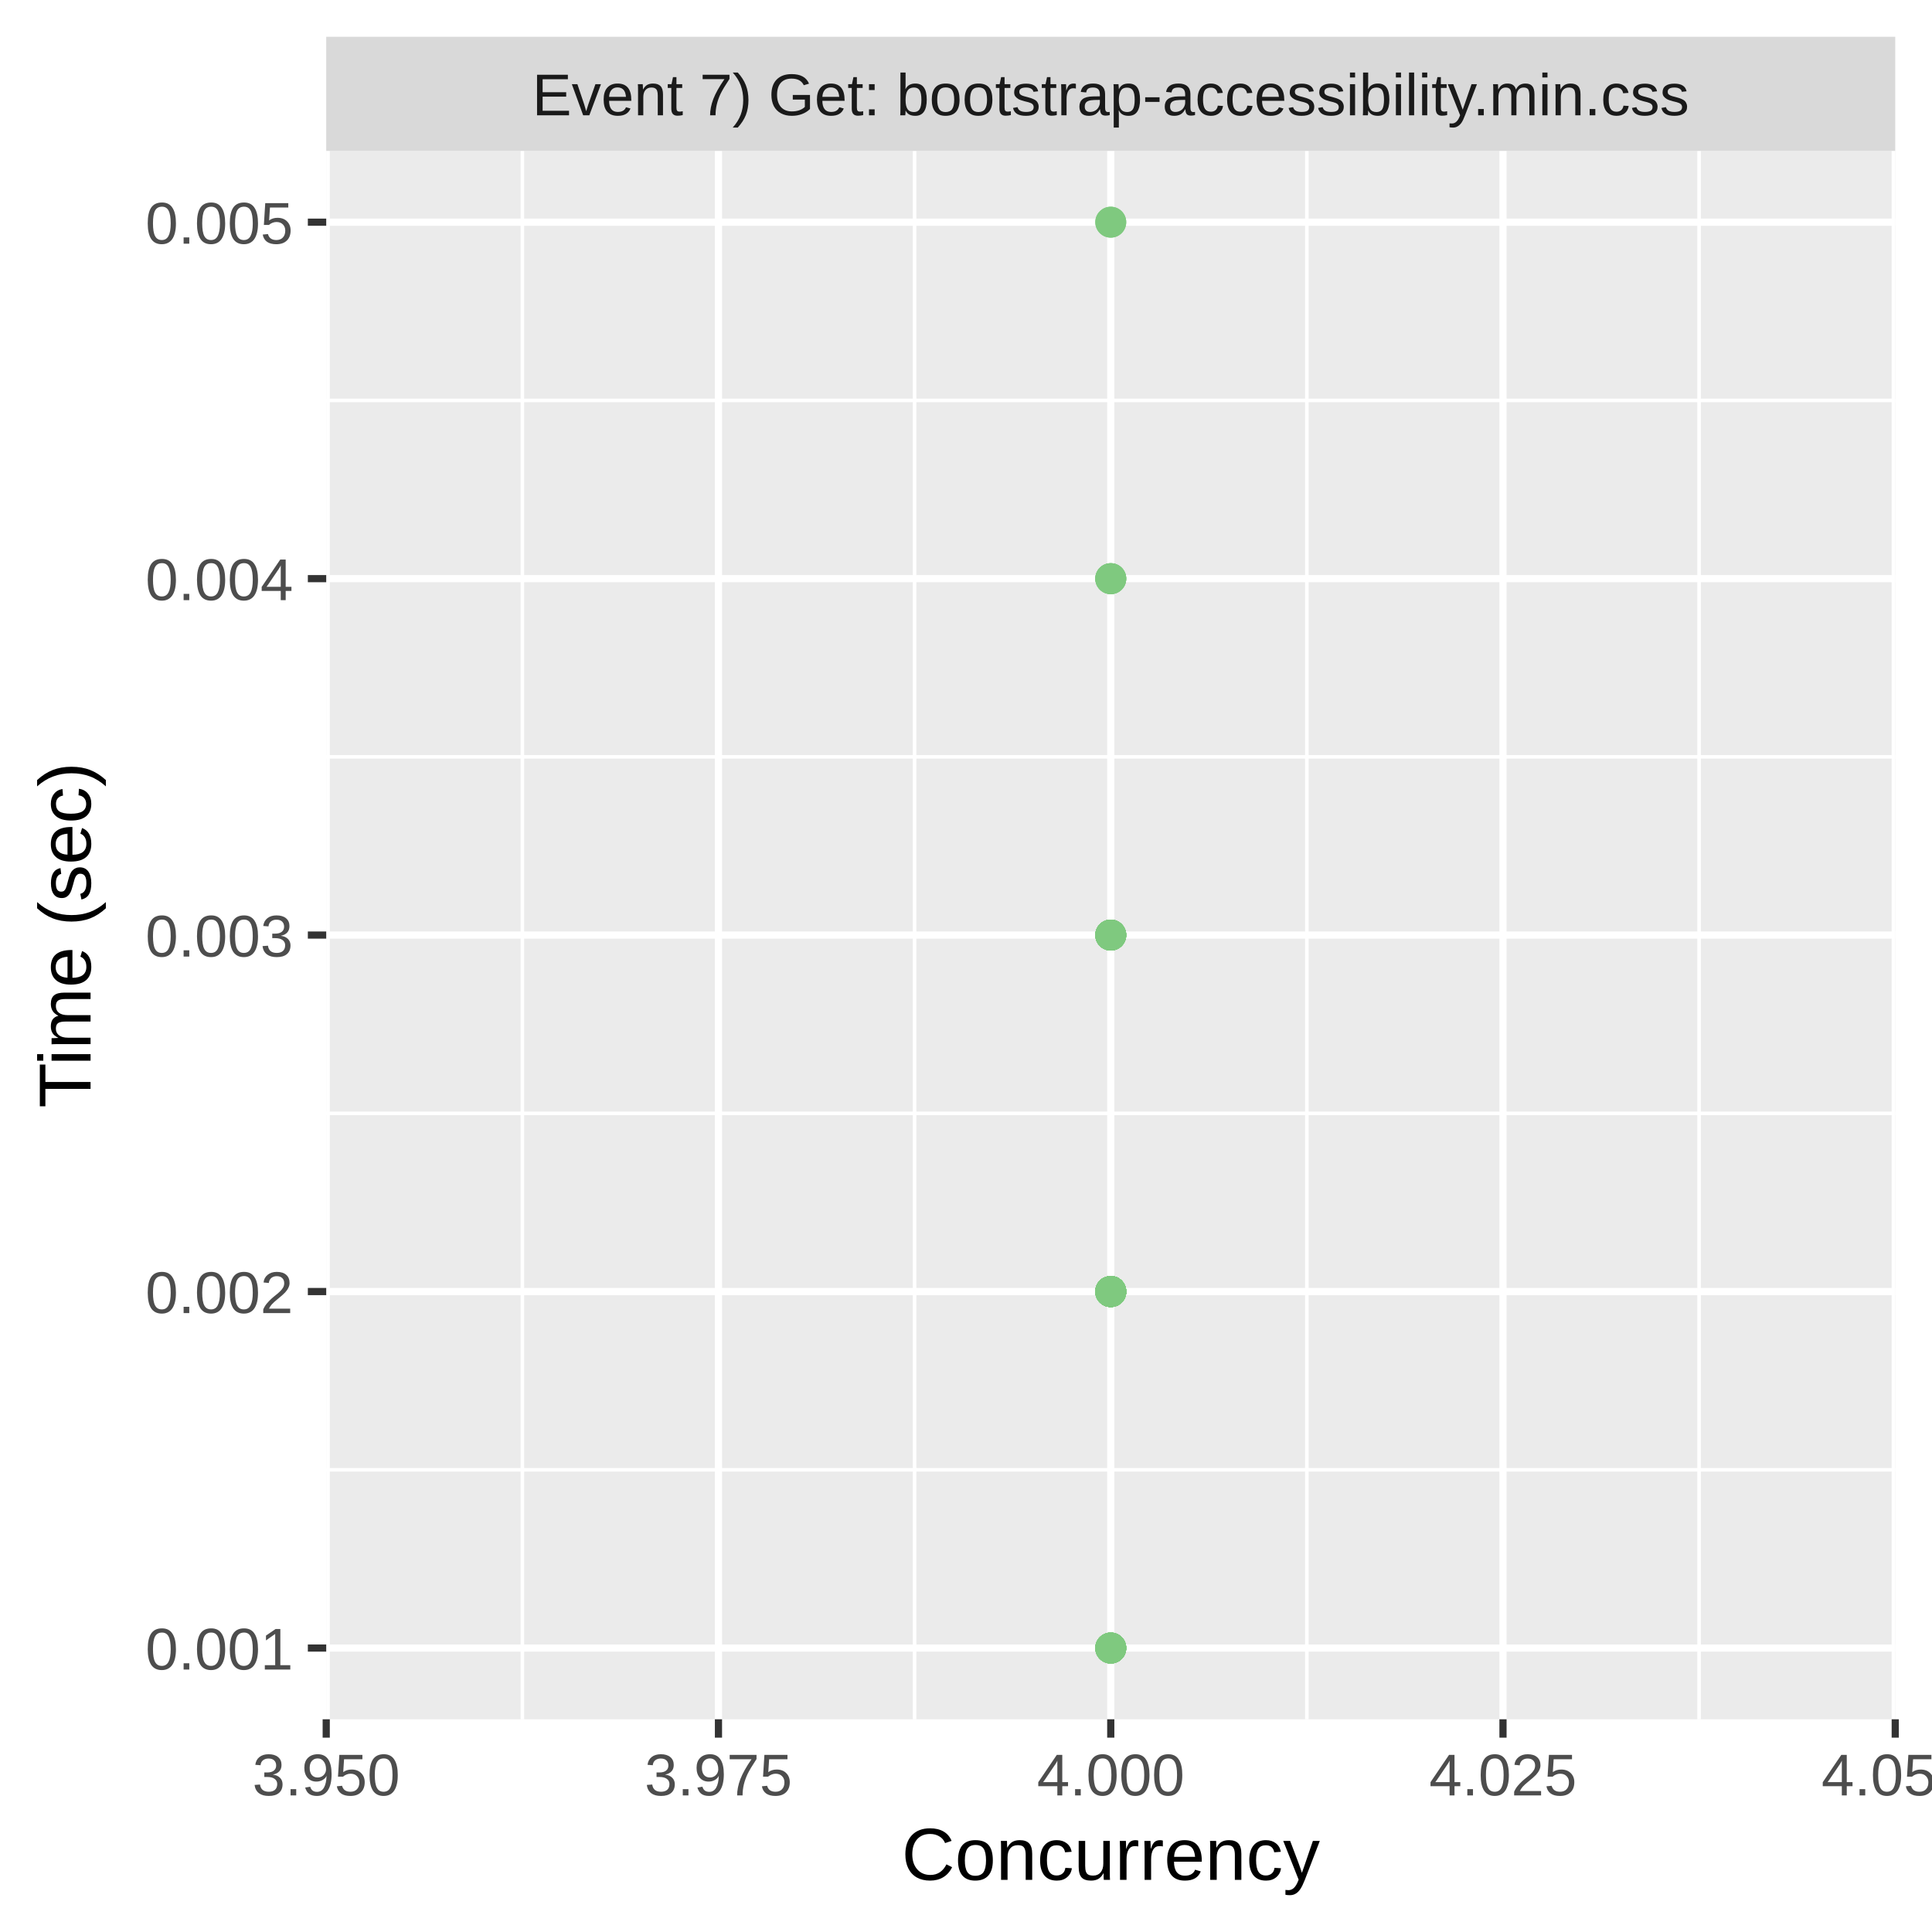
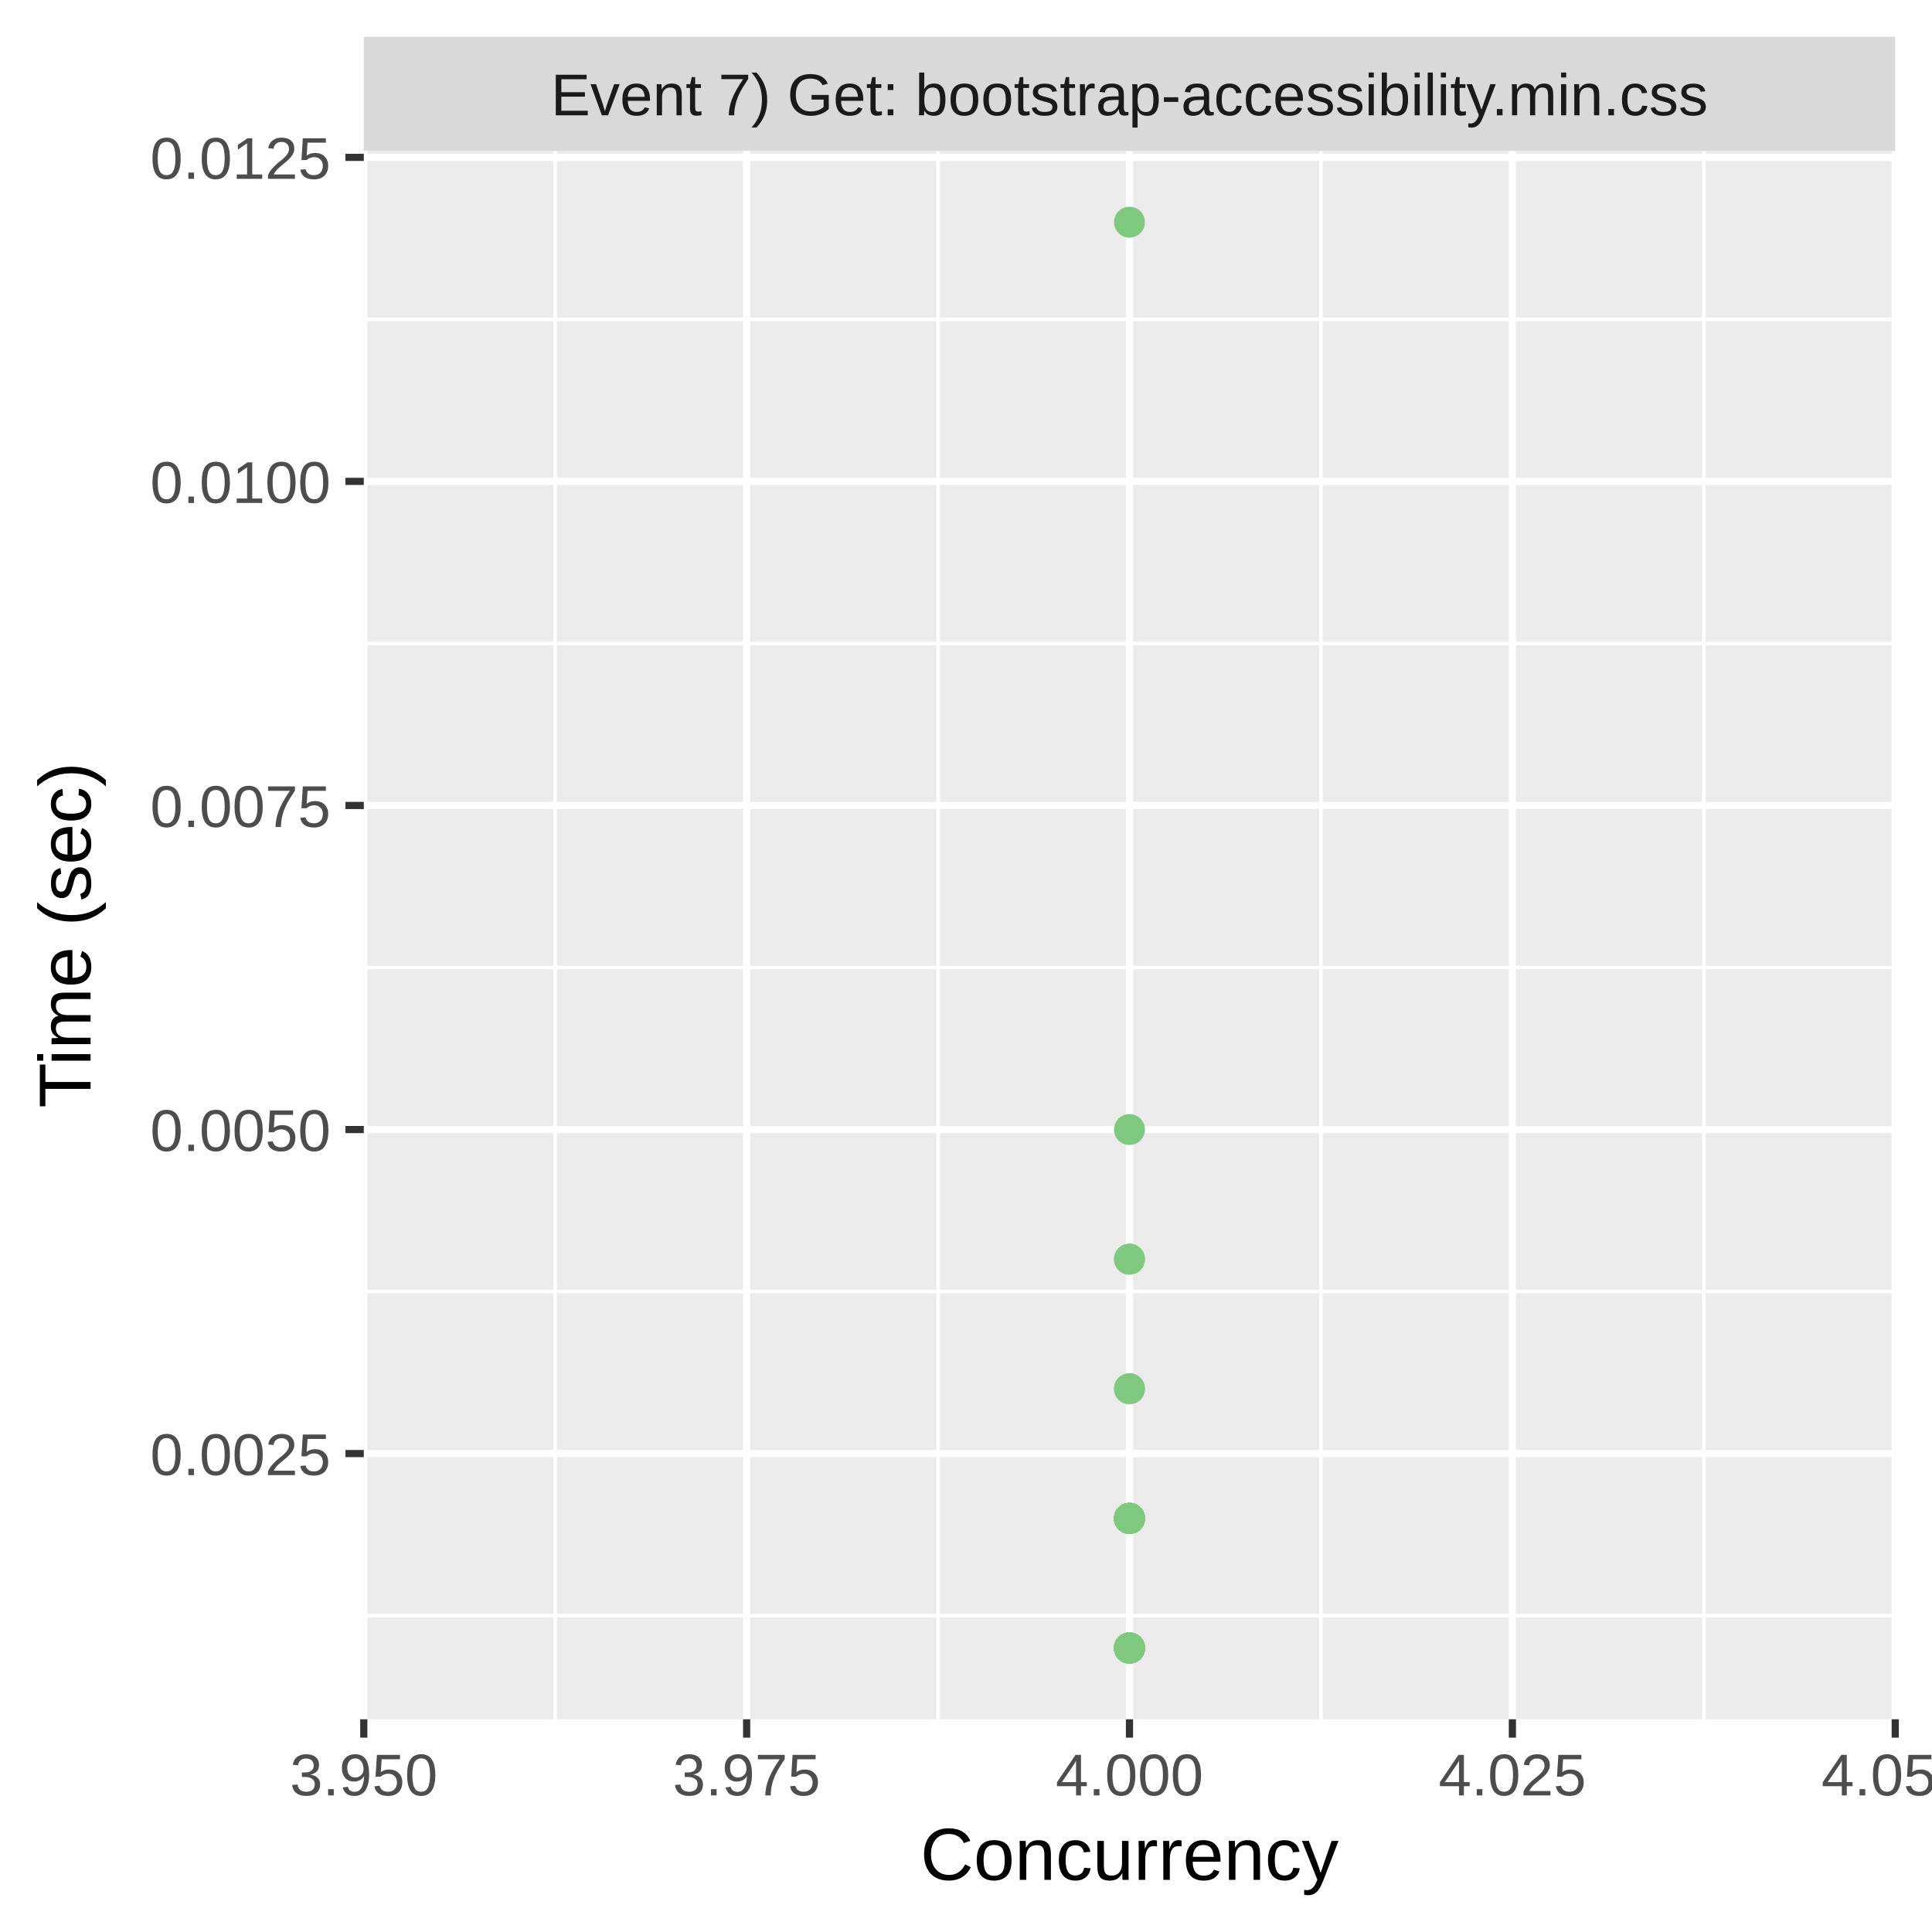
<svg xmlns="http://www.w3.org/2000/svg" class="svglite" width="288.00pt" height="288.00pt" viewBox="0 0 288.00 288.00">
  <defs>
    <style type="text/css">
    .svglite line, .svglite polyline, .svglite polygon, .svglite path, .svglite rect, .svglite circle {
      fill: none;
      stroke: #000000;
      stroke-linecap: round;
      stroke-linejoin: round;
      stroke-miterlimit: 10.00;
    }
    .svglite text {
      white-space: pre;
    }
  </style>
  </defs>
  <rect width="100%" height="100%" style="stroke: none; fill: #FFFFFF;" />
  <defs>
    <clipPath id="cpMC4wMHwyODguMDB8MC4wMHwyODguMDA=">
      <rect x="0.00" y="0.00" width="288.00" height="288.00" />
    </clipPath>
  </defs>
  <g clip-path="url(#cpMC4wMHwyODguMDB8MC4wMHwyODguMDA=)">
-     <rect x="0.00" y="0.00" width="288.00" height="288.00" style="stroke-width: 1.07; stroke: #FFFFFF; fill: #FFFFFF;" />
+     <rect x="0" y="0.00" width="288.00" height="288.00" style="stroke-width: 1.07; stroke: #FFFFFF; fill: #FFFFFF;" />
  </g>
  <defs>
-     <clipPath id="cpNDguNjN8MjgyLjUyfDIyLjQ5fDI1Ni4yOQ==">
-       <rect x="48.63" y="22.49" width="233.89" height="233.80" />
+     <clipPath id="cpNTQuMjN8MjgyLjUyfDIyLjQ5fDI1Ni4yOQ==">
+       <rect x="54.23" y="22.49" width="228.29" height="233.80" />
    </clipPath>
  </defs>
-   <g clip-path="url(#cpNDguNjN8MjgyLjUyfDIyLjQ5fDI1Ni4yOQ==)">
-     <rect x="48.63" y="22.49" width="233.89" height="233.80" style="stroke-width: 1.07; stroke: none; fill: #EBEBEB;" />
-     <polyline points="48.63,219.10 282.52,219.10 " style="stroke-width: 0.53; stroke: #FFFFFF; stroke-linecap: butt;" />
-     <polyline points="48.63,165.96 282.52,165.96 " style="stroke-width: 0.53; stroke: #FFFFFF; stroke-linecap: butt;" />
-     <polyline points="48.63,112.82 282.52,112.82 " style="stroke-width: 0.53; stroke: #FFFFFF; stroke-linecap: butt;" />
-     <polyline points="48.63,59.69 282.52,59.69 " style="stroke-width: 0.53; stroke: #FFFFFF; stroke-linecap: butt;" />
-     <polyline points="77.87,256.29 77.87,22.49 " style="stroke-width: 0.53; stroke: #FFFFFF; stroke-linecap: butt;" />
-     <polyline points="136.34,256.29 136.34,22.49 " style="stroke-width: 0.53; stroke: #FFFFFF; stroke-linecap: butt;" />
-     <polyline points="194.81,256.29 194.81,22.49 " style="stroke-width: 0.53; stroke: #FFFFFF; stroke-linecap: butt;" />
-     <polyline points="253.28,256.29 253.28,22.49 " style="stroke-width: 0.53; stroke: #FFFFFF; stroke-linecap: butt;" />
-     <polyline points="48.63,245.67 282.52,245.67 " style="stroke-width: 1.07; stroke: #FFFFFF; stroke-linecap: butt;" />
-     <polyline points="48.63,192.53 282.52,192.53 " style="stroke-width: 1.07; stroke: #FFFFFF; stroke-linecap: butt;" />
-     <polyline points="48.63,139.39 282.52,139.39 " style="stroke-width: 1.07; stroke: #FFFFFF; stroke-linecap: butt;" />
-     <polyline points="48.63,86.26 282.52,86.26 " style="stroke-width: 1.07; stroke: #FFFFFF; stroke-linecap: butt;" />
-     <polyline points="48.63,33.12 282.52,33.12 " style="stroke-width: 1.07; stroke: #FFFFFF; stroke-linecap: butt;" />
-     <polyline points="48.63,256.29 48.63,22.49 " style="stroke-width: 1.07; stroke: #FFFFFF; stroke-linecap: butt;" />
-     <polyline points="107.10,256.29 107.10,22.49 " style="stroke-width: 1.07; stroke: #FFFFFF; stroke-linecap: butt;" />
-     <polyline points="165.58,256.29 165.58,22.49 " style="stroke-width: 1.07; stroke: #FFFFFF; stroke-linecap: butt;" />
-     <polyline points="224.05,256.29 224.05,22.49 " style="stroke-width: 1.07; stroke: #FFFFFF; stroke-linecap: butt;" />
+   <g clip-path="url(#cpNTQuMjN8MjgyLjUyfDIyLjQ5fDI1Ni4yOQ==)">
+     <rect x="54.23" y="22.49" width="228.29" height="233.80" style="stroke-width: 1.07; stroke: none; fill: #EBEBEB;" />
+     <polyline points="54.23,240.84 282.52,240.84 " style="stroke-width: 0.53; stroke: #FFFFFF; stroke-linecap: butt;" />
+     <polyline points="54.23,192.53 282.52,192.53 " style="stroke-width: 0.53; stroke: #FFFFFF; stroke-linecap: butt;" />
+     <polyline points="54.23,144.22 282.52,144.22 " style="stroke-width: 0.53; stroke: #FFFFFF; stroke-linecap: butt;" />
+     <polyline points="54.23,95.92 282.52,95.92 " style="stroke-width: 0.53; stroke: #FFFFFF; stroke-linecap: butt;" />
+     <polyline points="54.23,47.61 282.52,47.61 " style="stroke-width: 0.53; stroke: #FFFFFF; stroke-linecap: butt;" />
+     <polyline points="82.76,256.29 82.76,22.49 " style="stroke-width: 0.53; stroke: #FFFFFF; stroke-linecap: butt;" />
+     <polyline points="139.84,256.29 139.84,22.49 " style="stroke-width: 0.53; stroke: #FFFFFF; stroke-linecap: butt;" />
+     <polyline points="196.91,256.29 196.91,22.49 " style="stroke-width: 0.53; stroke: #FFFFFF; stroke-linecap: butt;" />
+     <polyline points="253.98,256.29 253.98,22.49 " style="stroke-width: 0.53; stroke: #FFFFFF; stroke-linecap: butt;" />
+     <polyline points="54.23,216.68 282.52,216.68 " style="stroke-width: 1.07; stroke: #FFFFFF; stroke-linecap: butt;" />
+     <polyline points="54.23,168.38 282.52,168.38 " style="stroke-width: 1.07; stroke: #FFFFFF; stroke-linecap: butt;" />
+     <polyline points="54.23,120.07 282.52,120.07 " style="stroke-width: 1.07; stroke: #FFFFFF; stroke-linecap: butt;" />
+     <polyline points="54.23,71.76 282.52,71.76 " style="stroke-width: 1.07; stroke: #FFFFFF; stroke-linecap: butt;" />
+     <polyline points="54.23,23.46 282.52,23.46 " style="stroke-width: 1.07; stroke: #FFFFFF; stroke-linecap: butt;" />
+     <polyline points="54.23,256.29 54.23,22.49 " style="stroke-width: 1.07; stroke: #FFFFFF; stroke-linecap: butt;" />
+     <polyline points="111.30,256.29 111.30,22.49 " style="stroke-width: 1.07; stroke: #FFFFFF; stroke-linecap: butt;" />
+     <polyline points="168.37,256.29 168.37,22.49 " style="stroke-width: 1.07; stroke: #FFFFFF; stroke-linecap: butt;" />
+     <polyline points="225.45,256.29 225.45,22.49 " style="stroke-width: 1.07; stroke: #FFFFFF; stroke-linecap: butt;" />
    <polyline points="282.52,256.29 282.52,22.49 " style="stroke-width: 1.07; stroke: #FFFFFF; stroke-linecap: butt;" />
-     <circle cx="165.58" cy="192.53" r="1.95" style="stroke-width: 0.71; stroke: #7FC97F; fill: #7FC97F;" />
-     <circle cx="165.58" cy="192.53" r="1.95" style="stroke-width: 0.71; stroke: #7FC97F; fill: #7FC97F;" />
-     <circle cx="165.58" cy="192.53" r="1.95" style="stroke-width: 0.71; stroke: #7FC97F; fill: #7FC97F;" />
-     <circle cx="165.58" cy="192.53" r="1.95" style="stroke-width: 0.71; stroke: #7FC97F; fill: #7FC97F;" />
-     <circle cx="165.58" cy="192.53" r="1.95" style="stroke-width: 0.71; stroke: #7FC97F; fill: #7FC97F;" />
-     <circle cx="165.58" cy="192.53" r="1.95" style="stroke-width: 0.71; stroke: #7FC97F; fill: #7FC97F;" />
-     <circle cx="165.58" cy="192.53" r="1.95" style="stroke-width: 0.71; stroke: #7FC97F; fill: #7FC97F;" />
-     <circle cx="165.58" cy="245.67" r="1.95" style="stroke-width: 0.71; stroke: #7FC97F; fill: #7FC97F;" />
-     <circle cx="165.58" cy="245.67" r="1.95" style="stroke-width: 0.71; stroke: #7FC97F; fill: #7FC97F;" />
-     <circle cx="165.58" cy="192.53" r="1.95" style="stroke-width: 0.71; stroke: #7FC97F; fill: #7FC97F;" />
-     <circle cx="165.58" cy="192.53" r="1.95" style="stroke-width: 0.71; stroke: #7FC97F; fill: #7FC97F;" />
-     <circle cx="165.58" cy="139.39" r="1.95" style="stroke-width: 0.71; stroke: #7FC97F; fill: #7FC97F;" />
-     <circle cx="165.58" cy="139.39" r="1.95" style="stroke-width: 0.71; stroke: #7FC97F; fill: #7FC97F;" />
-     <circle cx="165.58" cy="192.53" r="1.95" style="stroke-width: 0.71; stroke: #7FC97F; fill: #7FC97F;" />
-     <circle cx="165.58" cy="192.53" r="1.95" style="stroke-width: 0.71; stroke: #7FC97F; fill: #7FC97F;" />
-     <circle cx="165.58" cy="139.39" r="1.95" style="stroke-width: 0.71; stroke: #7FC97F; fill: #7FC97F;" />
-     <circle cx="165.58" cy="139.39" r="1.95" style="stroke-width: 0.71; stroke: #7FC97F; fill: #7FC97F;" />
-     <circle cx="165.58" cy="192.53" r="1.95" style="stroke-width: 0.71; stroke: #7FC97F; fill: #7FC97F;" />
-     <circle cx="165.58" cy="192.53" r="1.95" style="stroke-width: 0.71; stroke: #7FC97F; fill: #7FC97F;" />
-     <circle cx="165.58" cy="245.67" r="1.95" style="stroke-width: 0.71; stroke: #7FC97F; fill: #7FC97F;" />
-     <circle cx="165.58" cy="245.67" r="1.95" style="stroke-width: 0.71; stroke: #7FC97F; fill: #7FC97F;" />
-     <circle cx="165.58" cy="33.12" r="1.95" style="stroke-width: 0.71; stroke: #7FC97F; fill: #7FC97F;" />
-     <circle cx="165.58" cy="192.53" r="1.95" style="stroke-width: 0.71; stroke: #7FC97F; fill: #7FC97F;" />
-     <circle cx="165.58" cy="192.53" r="1.95" style="stroke-width: 0.71; stroke: #7FC97F; fill: #7FC97F;" />
-     <circle cx="165.58" cy="192.53" r="1.95" style="stroke-width: 0.71; stroke: #7FC97F; fill: #7FC97F;" />
-     <circle cx="165.58" cy="245.67" r="1.95" style="stroke-width: 0.71; stroke: #7FC97F; fill: #7FC97F;" />
-     <circle cx="165.58" cy="192.53" r="1.95" style="stroke-width: 0.71; stroke: #7FC97F; fill: #7FC97F;" />
-     <circle cx="165.58" cy="192.53" r="1.95" style="stroke-width: 0.71; stroke: #7FC97F; fill: #7FC97F;" />
-     <circle cx="165.58" cy="192.53" r="1.95" style="stroke-width: 0.71; stroke: #7FC97F; fill: #7FC97F;" />
-     <circle cx="165.58" cy="139.39" r="1.95" style="stroke-width: 0.71; stroke: #7FC97F; fill: #7FC97F;" />
-     <circle cx="165.58" cy="139.39" r="1.95" style="stroke-width: 0.71; stroke: #7FC97F; fill: #7FC97F;" />
-     <circle cx="165.58" cy="192.53" r="1.95" style="stroke-width: 0.71; stroke: #7FC97F; fill: #7FC97F;" />
-     <circle cx="165.58" cy="245.67" r="1.95" style="stroke-width: 0.71; stroke: #7FC97F; fill: #7FC97F;" />
-     <circle cx="165.58" cy="245.67" r="1.95" style="stroke-width: 0.71; stroke: #7FC97F; fill: #7FC97F;" />
-     <circle cx="165.58" cy="192.53" r="1.95" style="stroke-width: 0.71; stroke: #7FC97F; fill: #7FC97F;" />
-     <circle cx="165.58" cy="192.53" r="1.95" style="stroke-width: 0.71; stroke: #7FC97F; fill: #7FC97F;" />
-     <circle cx="165.58" cy="192.53" r="1.95" style="stroke-width: 0.71; stroke: #7FC97F; fill: #7FC97F;" />
-     <circle cx="165.58" cy="192.53" r="1.95" style="stroke-width: 0.71; stroke: #7FC97F; fill: #7FC97F;" />
-     <circle cx="165.58" cy="192.53" r="1.95" style="stroke-width: 0.71; stroke: #7FC97F; fill: #7FC97F;" />
-     <circle cx="165.58" cy="192.53" r="1.95" style="stroke-width: 0.71; stroke: #7FC97F; fill: #7FC97F;" />
-     <circle cx="165.58" cy="192.53" r="1.95" style="stroke-width: 0.71; stroke: #7FC97F; fill: #7FC97F;" />
-     <circle cx="165.58" cy="192.53" r="1.95" style="stroke-width: 0.71; stroke: #7FC97F; fill: #7FC97F;" />
-     <circle cx="165.58" cy="192.53" r="1.95" style="stroke-width: 0.71; stroke: #7FC97F; fill: #7FC97F;" />
-     <circle cx="165.58" cy="86.26" r="1.95" style="stroke-width: 0.71; stroke: #7FC97F; fill: #7FC97F;" />
-     <circle cx="165.58" cy="245.67" r="1.95" style="stroke-width: 0.71; stroke: #7FC97F; fill: #7FC97F;" />
-     <circle cx="165.58" cy="192.53" r="1.95" style="stroke-width: 0.71; stroke: #7FC97F; fill: #7FC97F;" />
-     <circle cx="165.58" cy="192.53" r="1.95" style="stroke-width: 0.71; stroke: #7FC97F; fill: #7FC97F;" />
-     <circle cx="165.58" cy="245.67" r="1.95" style="stroke-width: 0.71; stroke: #7FC97F; fill: #7FC97F;" />
-     <circle cx="165.58" cy="245.67" r="1.95" style="stroke-width: 0.71; stroke: #7FC97F; fill: #7FC97F;" />
-     <circle cx="165.58" cy="192.53" r="1.95" style="stroke-width: 0.71; stroke: #7FC97F; fill: #7FC97F;" />
-     <circle cx="165.58" cy="192.53" r="1.95" style="stroke-width: 0.71; stroke: #7FC97F; fill: #7FC97F;" />
-     <circle cx="165.58" cy="192.53" r="1.95" style="stroke-width: 0.71; stroke: #7FC97F; fill: #7FC97F;" />
-     <circle cx="165.58" cy="192.53" r="1.95" style="stroke-width: 0.71; stroke: #7FC97F; fill: #7FC97F;" />
-     <circle cx="165.58" cy="192.53" r="1.95" style="stroke-width: 0.71; stroke: #7FC97F; fill: #7FC97F;" />
-     <circle cx="165.58" cy="139.39" r="1.95" style="stroke-width: 0.71; stroke: #7FC97F; fill: #7FC97F;" />
-     <circle cx="165.58" cy="139.39" r="1.95" style="stroke-width: 0.71; stroke: #7FC97F; fill: #7FC97F;" />
-     <circle cx="165.58" cy="139.39" r="1.95" style="stroke-width: 0.71; stroke: #7FC97F; fill: #7FC97F;" />
-     <circle cx="165.58" cy="33.12" r="1.95" style="stroke-width: 0.71; stroke: #7FC97F; fill: #7FC97F;" />
-     <circle cx="165.58" cy="139.39" r="1.95" style="stroke-width: 0.71; stroke: #7FC97F; fill: #7FC97F;" />
-     <circle cx="165.58" cy="192.53" r="1.95" style="stroke-width: 0.71; stroke: #7FC97F; fill: #7FC97F;" />
-     <circle cx="165.58" cy="192.53" r="1.95" style="stroke-width: 0.71; stroke: #7FC97F; fill: #7FC97F;" />
-     <circle cx="165.58" cy="192.53" r="1.95" style="stroke-width: 0.71; stroke: #7FC97F; fill: #7FC97F;" />
-     <circle cx="165.58" cy="86.26" r="1.95" style="stroke-width: 0.71; stroke: #7FC97F; fill: #7FC97F;" />
-     <circle cx="165.58" cy="86.26" r="1.95" style="stroke-width: 0.71; stroke: #7FC97F; fill: #7FC97F;" />
-     <circle cx="165.58" cy="192.53" r="1.95" style="stroke-width: 0.71; stroke: #7FC97F; fill: #7FC97F;" />
-     <circle cx="165.58" cy="245.67" r="1.95" style="stroke-width: 0.71; stroke: #7FC97F; fill: #7FC97F;" />
-     <circle cx="165.58" cy="192.53" r="1.95" style="stroke-width: 0.71; stroke: #7FC97F; fill: #7FC97F;" />
-     <circle cx="165.58" cy="86.26" r="1.95" style="stroke-width: 0.71; stroke: #7FC97F; fill: #7FC97F;" />
+     <circle cx="168.37" cy="226.34" r="1.95" style="stroke-width: 0.71; stroke: #7FC97F; fill: #7FC97F;" />
+     <circle cx="168.37" cy="33.12" r="1.95" style="stroke-width: 0.71; stroke: #7FC97F; fill: #7FC97F;" />
+     <circle cx="168.37" cy="245.67" r="1.95" style="stroke-width: 0.71; stroke: #7FC97F; fill: #7FC97F;" />
+     <circle cx="168.37" cy="245.67" r="1.95" style="stroke-width: 0.71; stroke: #7FC97F; fill: #7FC97F;" />
+     <circle cx="168.37" cy="226.34" r="1.95" style="stroke-width: 0.71; stroke: #7FC97F; fill: #7FC97F;" />
+     <circle cx="168.37" cy="245.67" r="1.95" style="stroke-width: 0.71; stroke: #7FC97F; fill: #7FC97F;" />
+     <circle cx="168.37" cy="226.34" r="1.95" style="stroke-width: 0.71; stroke: #7FC97F; fill: #7FC97F;" />
+     <circle cx="168.37" cy="226.34" r="1.95" style="stroke-width: 0.71; stroke: #7FC97F; fill: #7FC97F;" />
+     <circle cx="168.37" cy="245.67" r="1.95" style="stroke-width: 0.71; stroke: #7FC97F; fill: #7FC97F;" />
+     <circle cx="168.37" cy="245.67" r="1.95" style="stroke-width: 0.71; stroke: #7FC97F; fill: #7FC97F;" />
+     <circle cx="168.37" cy="245.67" r="1.95" style="stroke-width: 0.71; stroke: #7FC97F; fill: #7FC97F;" />
+     <circle cx="168.37" cy="245.67" r="1.95" style="stroke-width: 0.71; stroke: #7FC97F; fill: #7FC97F;" />
+     <circle cx="168.37" cy="226.34" r="1.95" style="stroke-width: 0.71; stroke: #7FC97F; fill: #7FC97F;" />
+     <circle cx="168.37" cy="245.67" r="1.95" style="stroke-width: 0.71; stroke: #7FC97F; fill: #7FC97F;" />
+     <circle cx="168.37" cy="245.67" r="1.95" style="stroke-width: 0.71; stroke: #7FC97F; fill: #7FC97F;" />
+     <circle cx="168.37" cy="226.34" r="1.95" style="stroke-width: 0.71; stroke: #7FC97F; fill: #7FC97F;" />
+     <circle cx="168.37" cy="226.34" r="1.95" style="stroke-width: 0.71; stroke: #7FC97F; fill: #7FC97F;" />
+     <circle cx="168.37" cy="245.67" r="1.95" style="stroke-width: 0.71; stroke: #7FC97F; fill: #7FC97F;" />
+     <circle cx="168.37" cy="226.34" r="1.95" style="stroke-width: 0.71; stroke: #7FC97F; fill: #7FC97F;" />
+     <circle cx="168.37" cy="245.67" r="1.95" style="stroke-width: 0.71; stroke: #7FC97F; fill: #7FC97F;" />
+     <circle cx="168.37" cy="245.67" r="1.95" style="stroke-width: 0.71; stroke: #7FC97F; fill: #7FC97F;" />
+     <circle cx="168.37" cy="245.67" r="1.95" style="stroke-width: 0.71; stroke: #7FC97F; fill: #7FC97F;" />
+     <circle cx="168.37" cy="245.67" r="1.95" style="stroke-width: 0.71; stroke: #7FC97F; fill: #7FC97F;" />
+     <circle cx="168.37" cy="245.67" r="1.95" style="stroke-width: 0.71; stroke: #7FC97F; fill: #7FC97F;" />
+     <circle cx="168.37" cy="245.67" r="1.95" style="stroke-width: 0.71; stroke: #7FC97F; fill: #7FC97F;" />
+     <circle cx="168.37" cy="245.67" r="1.95" style="stroke-width: 0.71; stroke: #7FC97F; fill: #7FC97F;" />
+     <circle cx="168.37" cy="226.34" r="1.95" style="stroke-width: 0.71; stroke: #7FC97F; fill: #7FC97F;" />
+     <circle cx="168.37" cy="245.67" r="1.95" style="stroke-width: 0.71; stroke: #7FC97F; fill: #7FC97F;" />
+     <circle cx="168.37" cy="226.34" r="1.95" style="stroke-width: 0.71; stroke: #7FC97F; fill: #7FC97F;" />
+     <circle cx="168.37" cy="245.67" r="1.95" style="stroke-width: 0.71; stroke: #7FC97F; fill: #7FC97F;" />
+     <circle cx="168.37" cy="207.02" r="1.95" style="stroke-width: 0.71; stroke: #7FC97F; fill: #7FC97F;" />
+     <circle cx="168.37" cy="226.34" r="1.95" style="stroke-width: 0.71; stroke: #7FC97F; fill: #7FC97F;" />
+     <circle cx="168.37" cy="245.67" r="1.95" style="stroke-width: 0.71; stroke: #7FC97F; fill: #7FC97F;" />
+     <circle cx="168.37" cy="226.34" r="1.95" style="stroke-width: 0.71; stroke: #7FC97F; fill: #7FC97F;" />
+     <circle cx="168.37" cy="245.67" r="1.95" style="stroke-width: 0.71; stroke: #7FC97F; fill: #7FC97F;" />
+     <circle cx="168.37" cy="245.67" r="1.95" style="stroke-width: 0.71; stroke: #7FC97F; fill: #7FC97F;" />
+     <circle cx="168.37" cy="245.67" r="1.95" style="stroke-width: 0.71; stroke: #7FC97F; fill: #7FC97F;" />
+     <circle cx="168.37" cy="245.67" r="1.95" style="stroke-width: 0.71; stroke: #7FC97F; fill: #7FC97F;" />
+     <circle cx="168.37" cy="245.67" r="1.95" style="stroke-width: 0.71; stroke: #7FC97F; fill: #7FC97F;" />
+     <circle cx="168.37" cy="245.67" r="1.95" style="stroke-width: 0.71; stroke: #7FC97F; fill: #7FC97F;" />
+     <circle cx="168.37" cy="245.67" r="1.95" style="stroke-width: 0.71; stroke: #7FC97F; fill: #7FC97F;" />
+     <circle cx="168.37" cy="207.02" r="1.95" style="stroke-width: 0.71; stroke: #7FC97F; fill: #7FC97F;" />
+     <circle cx="168.37" cy="245.67" r="1.95" style="stroke-width: 0.71; stroke: #7FC97F; fill: #7FC97F;" />
+     <circle cx="168.37" cy="187.70" r="1.95" style="stroke-width: 0.71; stroke: #7FC97F; fill: #7FC97F;" />
+     <circle cx="168.37" cy="245.67" r="1.95" style="stroke-width: 0.71; stroke: #7FC97F; fill: #7FC97F;" />
+     <circle cx="168.37" cy="245.67" r="1.95" style="stroke-width: 0.71; stroke: #7FC97F; fill: #7FC97F;" />
+     <circle cx="168.37" cy="245.67" r="1.95" style="stroke-width: 0.71; stroke: #7FC97F; fill: #7FC97F;" />
+     <circle cx="168.37" cy="245.67" r="1.95" style="stroke-width: 0.71; stroke: #7FC97F; fill: #7FC97F;" />
+     <circle cx="168.37" cy="245.67" r="1.95" style="stroke-width: 0.71; stroke: #7FC97F; fill: #7FC97F;" />
+     <circle cx="168.37" cy="226.34" r="1.95" style="stroke-width: 0.71; stroke: #7FC97F; fill: #7FC97F;" />
+     <circle cx="168.37" cy="226.34" r="1.95" style="stroke-width: 0.71; stroke: #7FC97F; fill: #7FC97F;" />
+     <circle cx="168.37" cy="245.67" r="1.95" style="stroke-width: 0.71; stroke: #7FC97F; fill: #7FC97F;" />
+     <circle cx="168.37" cy="245.67" r="1.95" style="stroke-width: 0.71; stroke: #7FC97F; fill: #7FC97F;" />
+     <circle cx="168.37" cy="245.67" r="1.95" style="stroke-width: 0.71; stroke: #7FC97F; fill: #7FC97F;" />
+     <circle cx="168.37" cy="226.34" r="1.95" style="stroke-width: 0.71; stroke: #7FC97F; fill: #7FC97F;" />
+     <circle cx="168.37" cy="245.67" r="1.95" style="stroke-width: 0.71; stroke: #7FC97F; fill: #7FC97F;" />
+     <circle cx="168.37" cy="226.34" r="1.95" style="stroke-width: 0.71; stroke: #7FC97F; fill: #7FC97F;" />
+     <circle cx="168.37" cy="245.67" r="1.95" style="stroke-width: 0.71; stroke: #7FC97F; fill: #7FC97F;" />
+     <circle cx="168.37" cy="168.38" r="1.95" style="stroke-width: 0.71; stroke: #7FC97F; fill: #7FC97F;" />
+     <circle cx="168.37" cy="245.67" r="1.95" style="stroke-width: 0.71; stroke: #7FC97F; fill: #7FC97F;" />
+     <circle cx="168.37" cy="245.67" r="1.95" style="stroke-width: 0.71; stroke: #7FC97F; fill: #7FC97F;" />
+     <circle cx="168.37" cy="245.67" r="1.95" style="stroke-width: 0.71; stroke: #7FC97F; fill: #7FC97F;" />
+     <circle cx="168.37" cy="187.70" r="1.95" style="stroke-width: 0.71; stroke: #7FC97F; fill: #7FC97F;" />
+     <circle cx="168.37" cy="245.67" r="1.95" style="stroke-width: 0.71; stroke: #7FC97F; fill: #7FC97F;" />
+     <circle cx="168.37" cy="245.67" r="1.95" style="stroke-width: 0.71; stroke: #7FC97F; fill: #7FC97F;" />
+     <circle cx="168.37" cy="245.67" r="1.95" style="stroke-width: 0.71; stroke: #7FC97F; fill: #7FC97F;" />
+     <circle cx="168.37" cy="226.34" r="1.95" style="stroke-width: 0.71; stroke: #7FC97F; fill: #7FC97F;" />
+     <circle cx="168.37" cy="245.67" r="1.95" style="stroke-width: 0.71; stroke: #7FC97F; fill: #7FC97F;" />
  </g>
  <g clip-path="url(#cpMC4wMHwyODguMDB8MC4wMHwyODguMDA=)">
</g>
  <defs>
-     <clipPath id="cpNDguNjN8MjgyLjUyfDUuNDh8MjIuNDk=">
-       <rect x="48.63" y="5.48" width="233.89" height="17.01" />
+     <clipPath id="cpNTQuMjN8MjgyLjUyfDUuNDh8MjIuNDk=">
+       <rect x="54.23" y="5.48" width="228.29" height="17.01" />
    </clipPath>
  </defs>
-   <g clip-path="url(#cpNDguNjN8MjgyLjUyfDUuNDh8MjIuNDk=)">
-     <rect x="48.63" y="5.48" width="233.89" height="17.01" style="stroke-width: 1.07; stroke: none; fill: #D9D9D9;" />
-     <text x="165.58" y="17.19" text-anchor="middle" style="font-size: 8.80px;fill: #1A1A1A; font-family: &quot;Liberation Sans&quot;;" textLength="195.49px" lengthAdjust="spacingAndGlyphs">Event 7) Get: bootstrap-accessibility.min.css</text>
+   <g clip-path="url(#cpNTQuMjN8MjgyLjUyfDUuNDh8MjIuNDk=)">
+     <rect x="54.23" y="5.48" width="228.29" height="17.01" style="stroke-width: 1.07; stroke: none; fill: #D9D9D9;" />
+     <text x="168.37" y="17.19" text-anchor="middle" style="font-size: 8.80px;fill: #1A1A1A; font-family: &quot;Liberation Sans&quot;;" textLength="195.49px" lengthAdjust="spacingAndGlyphs">Event 7) Get: bootstrap-accessibility.min.css</text>
  </g>
  <g clip-path="url(#cpMC4wMHwyODguMDB8MC4wMHwyODguMDA=)">
-     <polyline points="48.63,259.03 48.63,256.29 " style="stroke-width: 1.07; stroke: #333333; stroke-linecap: butt;" />
-     <polyline points="107.10,259.03 107.10,256.29 " style="stroke-width: 1.07; stroke: #333333; stroke-linecap: butt;" />
-     <polyline points="165.58,259.03 165.58,256.29 " style="stroke-width: 1.07; stroke: #333333; stroke-linecap: butt;" />
-     <polyline points="224.05,259.03 224.05,256.29 " style="stroke-width: 1.07; stroke: #333333; stroke-linecap: butt;" />
+     <polyline points="54.23,259.03 54.23,256.29 " style="stroke-width: 1.07; stroke: #333333; stroke-linecap: butt;" />
+     <polyline points="111.30,259.03 111.30,256.29 " style="stroke-width: 1.07; stroke: #333333; stroke-linecap: butt;" />
+     <polyline points="168.37,259.03 168.37,256.29 " style="stroke-width: 1.07; stroke: #333333; stroke-linecap: butt;" />
+     <polyline points="225.45,259.03 225.45,256.29 " style="stroke-width: 1.07; stroke: #333333; stroke-linecap: butt;" />
    <polyline points="282.52,259.03 282.52,256.29 " style="stroke-width: 1.07; stroke: #333333; stroke-linecap: butt;" />
-     <text x="48.63" y="267.64" text-anchor="middle" style="font-size: 8.80px;fill: #4D4D4D; font-family: &quot;Liberation Sans&quot;;" textLength="25.17px" lengthAdjust="spacingAndGlyphs">3.950</text>
-     <text x="107.10" y="267.64" text-anchor="middle" style="font-size: 8.80px;fill: #4D4D4D; font-family: &quot;Liberation Sans&quot;;" textLength="25.17px" lengthAdjust="spacingAndGlyphs">3.975</text>
-     <text x="165.58" y="267.64" text-anchor="middle" style="font-size: 8.80px;fill: #4D4D4D; font-family: &quot;Liberation Sans&quot;;" textLength="25.17px" lengthAdjust="spacingAndGlyphs">4.000</text>
-     <text x="224.05" y="267.64" text-anchor="middle" style="font-size: 8.80px;fill: #4D4D4D; font-family: &quot;Liberation Sans&quot;;" textLength="25.17px" lengthAdjust="spacingAndGlyphs">4.025</text>
+     <text x="54.23" y="267.64" text-anchor="middle" style="font-size: 8.80px;fill: #4D4D4D; font-family: &quot;Liberation Sans&quot;;" textLength="25.17px" lengthAdjust="spacingAndGlyphs">3.950</text>
+     <text x="111.30" y="267.64" text-anchor="middle" style="font-size: 8.80px;fill: #4D4D4D; font-family: &quot;Liberation Sans&quot;;" textLength="25.17px" lengthAdjust="spacingAndGlyphs">3.975</text>
+     <text x="168.37" y="267.64" text-anchor="middle" style="font-size: 8.80px;fill: #4D4D4D; font-family: &quot;Liberation Sans&quot;;" textLength="25.17px" lengthAdjust="spacingAndGlyphs">4.000</text>
+     <text x="225.45" y="267.64" text-anchor="middle" style="font-size: 8.80px;fill: #4D4D4D; font-family: &quot;Liberation Sans&quot;;" textLength="25.17px" lengthAdjust="spacingAndGlyphs">4.025</text>
    <text x="282.52" y="267.64" text-anchor="middle" style="font-size: 8.80px;fill: #4D4D4D; font-family: &quot;Liberation Sans&quot;;" textLength="25.17px" lengthAdjust="spacingAndGlyphs">4.050</text>
-     <text x="43.70" y="248.88" text-anchor="end" style="font-size: 8.80px;fill: #4D4D4D; font-family: &quot;Liberation Sans&quot;;" textLength="25.17px" lengthAdjust="spacingAndGlyphs">0.001</text>
-     <text x="43.70" y="195.74" text-anchor="end" style="font-size: 8.80px;fill: #4D4D4D; font-family: &quot;Liberation Sans&quot;;" textLength="25.17px" lengthAdjust="spacingAndGlyphs">0.002</text>
-     <text x="43.70" y="142.60" text-anchor="end" style="font-size: 8.80px;fill: #4D4D4D; font-family: &quot;Liberation Sans&quot;;" textLength="25.17px" lengthAdjust="spacingAndGlyphs">0.003</text>
-     <text x="43.70" y="89.46" text-anchor="end" style="font-size: 8.80px;fill: #4D4D4D; font-family: &quot;Liberation Sans&quot;;" textLength="25.17px" lengthAdjust="spacingAndGlyphs">0.004</text>
-     <text x="43.70" y="36.33" text-anchor="end" style="font-size: 8.80px;fill: #4D4D4D; font-family: &quot;Liberation Sans&quot;;" textLength="25.17px" lengthAdjust="spacingAndGlyphs">0.005</text>
-     <polyline points="45.89,245.67 48.63,245.67 " style="stroke-width: 1.07; stroke: #333333; stroke-linecap: butt;" />
-     <polyline points="45.89,192.53 48.63,192.53 " style="stroke-width: 1.07; stroke: #333333; stroke-linecap: butt;" />
-     <polyline points="45.89,139.39 48.63,139.39 " style="stroke-width: 1.07; stroke: #333333; stroke-linecap: butt;" />
-     <polyline points="45.89,86.26 48.63,86.26 " style="stroke-width: 1.07; stroke: #333333; stroke-linecap: butt;" />
-     <polyline points="45.89,33.12 48.63,33.12 " style="stroke-width: 1.07; stroke: #333333; stroke-linecap: butt;" />
-     <text x="165.58" y="280.23" text-anchor="middle" style="font-size: 11.00px; font-family: &quot;Liberation Sans&quot;;" textLength="69.30px" lengthAdjust="spacingAndGlyphs">Concurrency</text>
+     <text x="49.30" y="219.89" text-anchor="end" style="font-size: 8.80px;fill: #4D4D4D; font-family: &quot;Liberation Sans&quot;;" textLength="30.77px" lengthAdjust="spacingAndGlyphs">0.0025</text>
+     <text x="49.30" y="171.58" text-anchor="end" style="font-size: 8.80px;fill: #4D4D4D; font-family: &quot;Liberation Sans&quot;;" textLength="30.77px" lengthAdjust="spacingAndGlyphs">0.0050</text>
+     <text x="49.30" y="123.28" text-anchor="end" style="font-size: 8.80px;fill: #4D4D4D; font-family: &quot;Liberation Sans&quot;;" textLength="30.77px" lengthAdjust="spacingAndGlyphs">0.0075</text>
+     <text x="49.30" y="74.97" text-anchor="end" style="font-size: 8.80px;fill: #4D4D4D; font-family: &quot;Liberation Sans&quot;;" textLength="30.77px" lengthAdjust="spacingAndGlyphs">0.0100</text>
+     <text x="49.30" y="26.66" text-anchor="end" style="font-size: 8.80px;fill: #4D4D4D; font-family: &quot;Liberation Sans&quot;;" textLength="30.77px" lengthAdjust="spacingAndGlyphs">0.0125</text>
+     <polyline points="51.49,216.68 54.23,216.68 " style="stroke-width: 1.07; stroke: #333333; stroke-linecap: butt;" />
+     <polyline points="51.49,168.38 54.23,168.38 " style="stroke-width: 1.07; stroke: #333333; stroke-linecap: butt;" />
+     <polyline points="51.49,120.07 54.23,120.07 " style="stroke-width: 1.07; stroke: #333333; stroke-linecap: butt;" />
+     <polyline points="51.49,71.76 54.23,71.76 " style="stroke-width: 1.07; stroke: #333333; stroke-linecap: butt;" />
+     <polyline points="51.49,23.46 54.23,23.46 " style="stroke-width: 1.07; stroke: #333333; stroke-linecap: butt;" />
+     <text x="168.37" y="280.23" text-anchor="middle" style="font-size: 11.00px; font-family: &quot;Liberation Sans&quot;;" textLength="69.30px" lengthAdjust="spacingAndGlyphs">Concurrency</text>
    <text transform="translate(13.50,139.39) rotate(-90)" text-anchor="middle" style="font-size: 11.00px; font-family: &quot;Liberation Sans&quot;;" textLength="57.55px" lengthAdjust="spacingAndGlyphs">Time (sec)</text>
  </g>
</svg>
